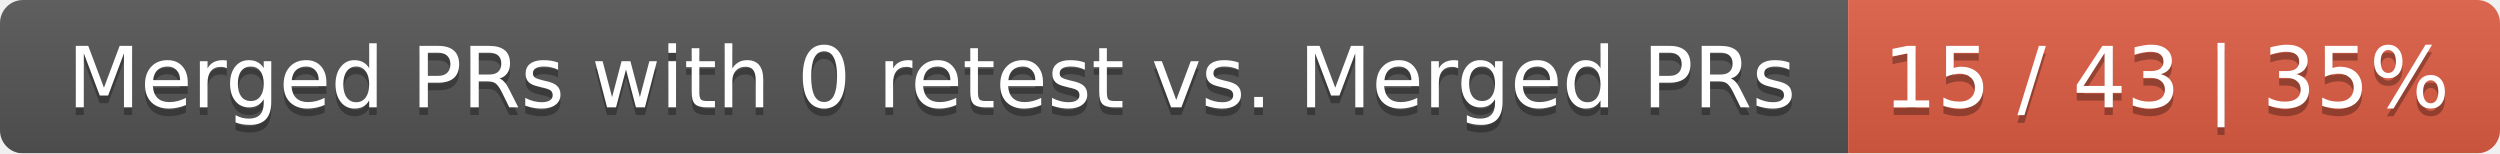
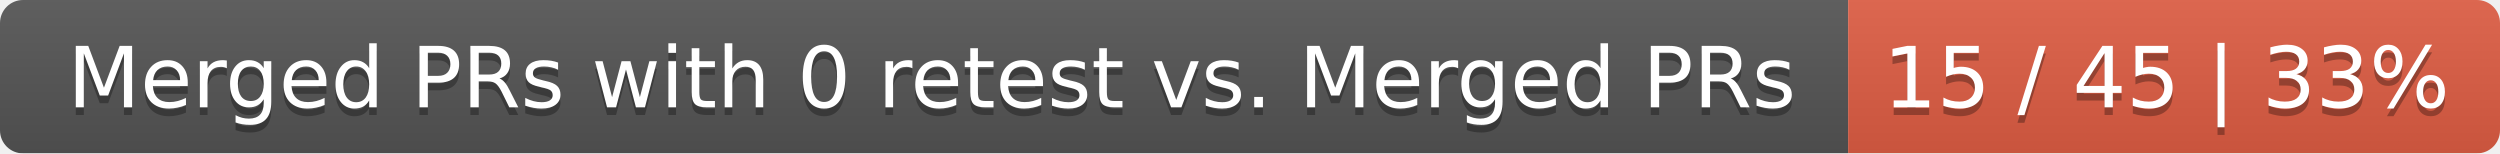
<svg xmlns="http://www.w3.org/2000/svg" width="326" height="20">
  <linearGradient id="smooth" x2="0" y2="100%">
    <stop offset="0" stop-color="#bbb" stop-opacity=".1" />
    <stop offset="1" stop-opacity=".1" />
  </linearGradient>
  <mask id="round">
    <rect width="326" height="20" rx="3" fill="#fff" />
  </mask>
  <g mask="url(#round)">
    <rect width="241" height="20" fill="#555" />
    <rect x="241" width="85" height="20" fill="#e05d44" />
    <rect width="326" height="20" fill="url(#smooth)" />
  </g>
  <g fill="#fff" text-anchor="middle" font-family="DejaVu Sans,Verdana,Geneva,sans-serif" font-size="11">
    <text x="121.5" y="15" fill="#010101" fill-opacity=".3">Merged PRs with 0 retest vs. Merged PRs</text>
    <text x="121.5" y="14">Merged PRs with 0 retest vs. Merged PRs</text>
-     <text x="282.5" y="15" fill="#010101" fill-opacity=".3">15 / 43 | 35%</text>
-     <text x="282.5" y="14">15 / 43 | 35%</text>
+     <text x="282.5" y="15" fill="#010101" fill-opacity=".3">15 / 45 | 33%</text>
+     <text x="282.5" y="14">15 / 45 | 33%</text>
  </g>
</svg>
